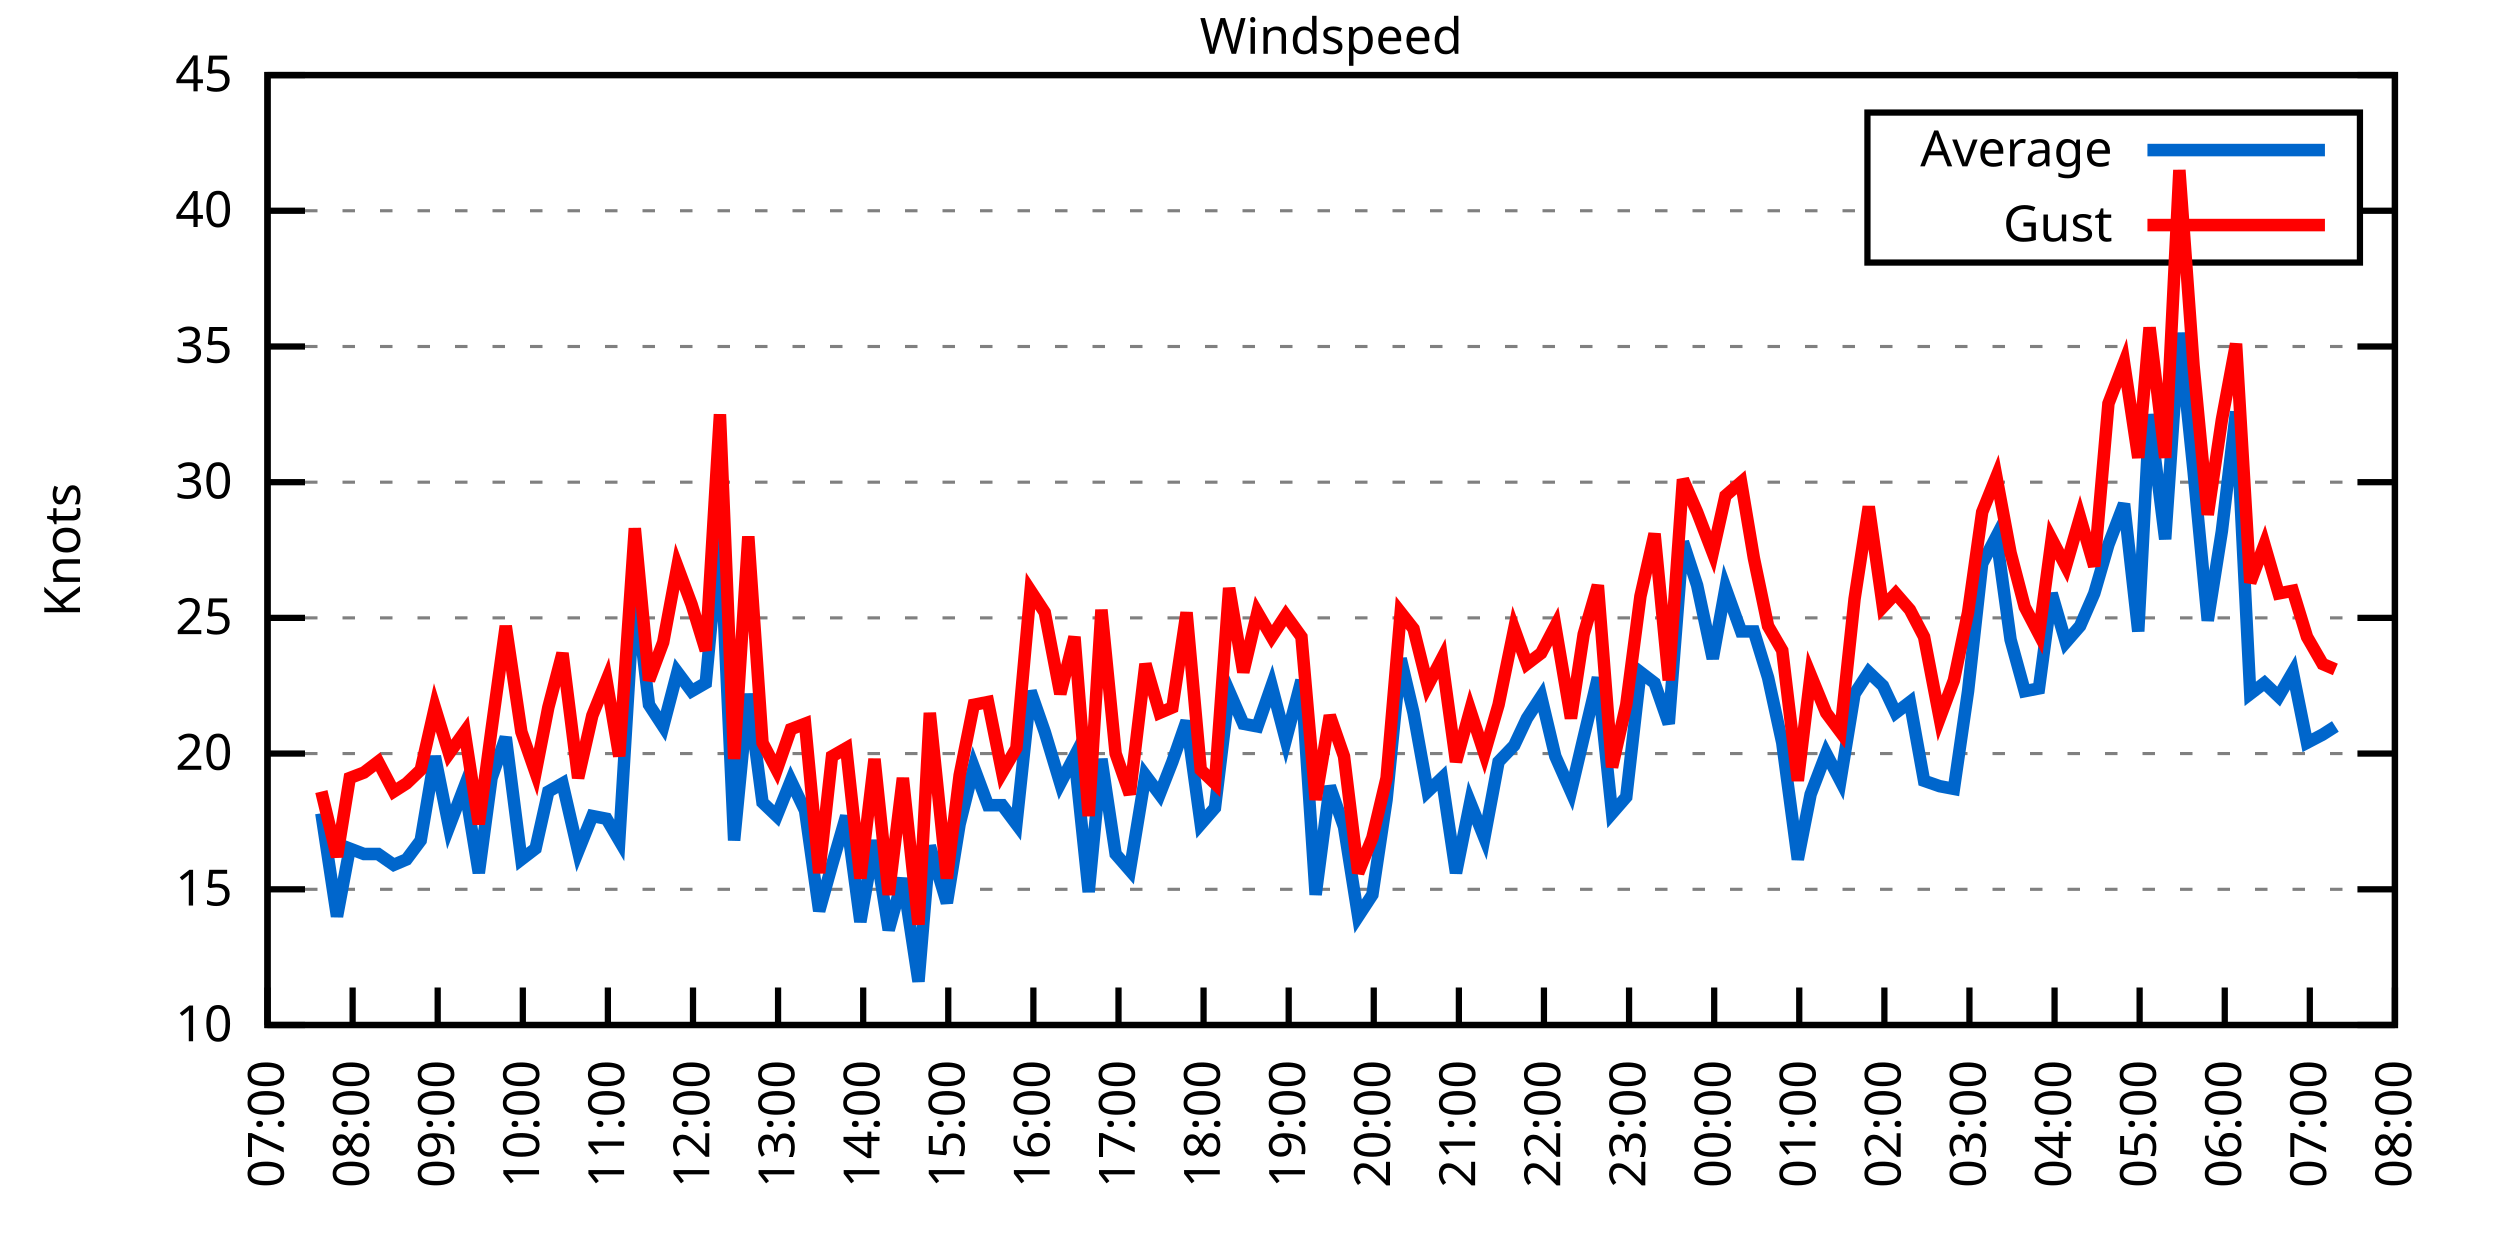
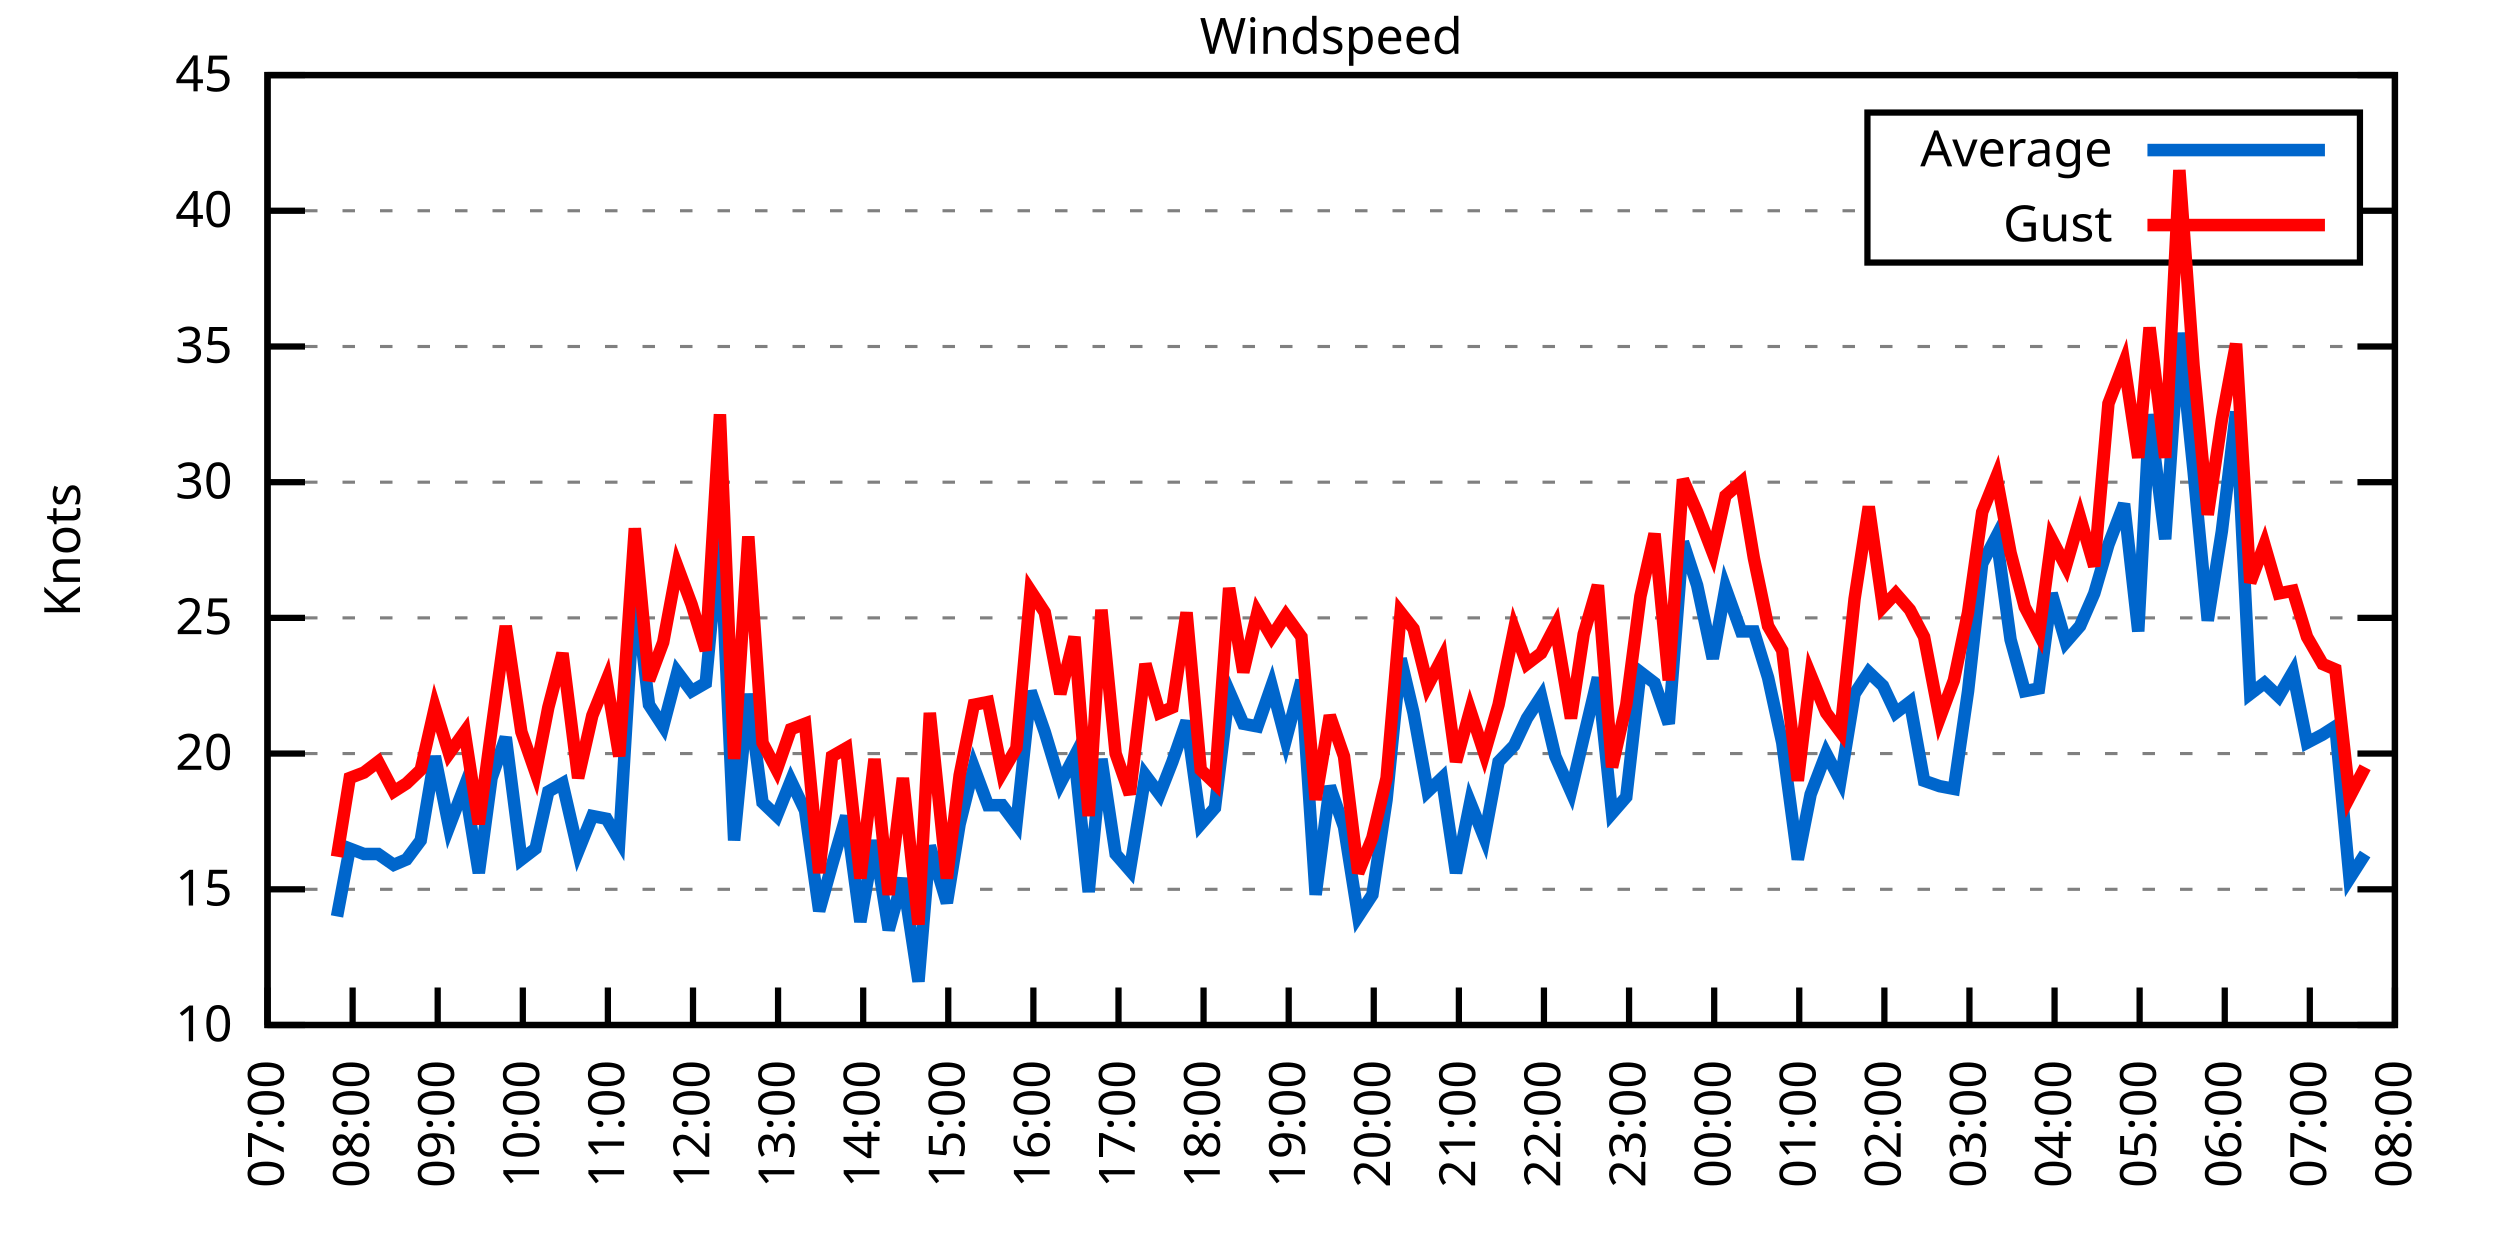
<svg xmlns="http://www.w3.org/2000/svg" xmlns:xlink="http://www.w3.org/1999/xlink" width="400" height="200" viewBox="0 0 400 200">
  <g id="gnuplot_canvas">
    <rect x="0" y="0" width="400" height="200" fill="none" />
    <defs>
      <circle id="gpDot" r="0.5" stroke-width="0.5" stroke="currentColor" />
      <path id="gpPt0" stroke-width="0.333" stroke="currentColor" d="M-1,0 h2 M0,-1 v2" />
      <path id="gpPt1" stroke-width="0.333" stroke="currentColor" d="M-1,-1 L1,1 M1,-1 L-1,1" />
      <path id="gpPt2" stroke-width="0.333" stroke="currentColor" d="M-1,0 L1,0 M0,-1 L0,1 M-1,-1 L1,1 M-1,1 L1,-1" />
      <rect id="gpPt3" stroke-width="0.333" stroke="currentColor" x="-1" y="-1" width="2" height="2" />
      <rect id="gpPt4" stroke-width="0.333" stroke="currentColor" fill="currentColor" x="-1" y="-1" width="2" height="2" />
      <circle id="gpPt5" stroke-width="0.333" stroke="currentColor" cx="0" cy="0" r="1" />
      <use xlink:href="#gpPt5" id="gpPt6" fill="currentColor" stroke="none" />
      <path id="gpPt7" stroke-width="0.333" stroke="currentColor" d="M0,-1.33 L-1.33,0.67 L1.33,0.67 z" />
      <use xlink:href="#gpPt7" id="gpPt8" fill="currentColor" stroke="none" />
      <use xlink:href="#gpPt7" id="gpPt9" stroke="currentColor" transform="rotate(180)" />
      <use xlink:href="#gpPt9" id="gpPt10" fill="currentColor" stroke="none" />
      <use xlink:href="#gpPt3" id="gpPt11" stroke="currentColor" transform="rotate(45)" />
      <use xlink:href="#gpPt11" id="gpPt12" fill="currentColor" stroke="none" />
      <path id="gpPt13" stroke-width="0.333" stroke="currentColor" d="M0,1.330 L1.265,0.411 L0.782,-1.067 L-0.782,-1.076 L-1.265,0.411 z" />
      <use xlink:href="#gpPt13" id="gpPt14" fill="currentColor" stroke="none" />
      <filter id="textbox" filterUnits="objectBoundingBox" x="0" y="0" height="1" width="1">
        <feFlood flood-color="white" flood-opacity="1" result="bgnd" />
        <feComposite in="SourceGraphic" in2="bgnd" operator="atop" />
      </filter>
      <filter id="greybox" filterUnits="objectBoundingBox" x="0" y="0" height="1" width="1">
        <feFlood flood-color="lightgrey" flood-opacity="1" result="grey" />
        <feComposite in="SourceGraphic" in2="grey" operator="atop" />
      </filter>
    </defs>
    <g fill="none" color="white" stroke="currentColor" stroke-width="1.00" stroke-linecap="butt" stroke-linejoin="miter">
</g>
    <g fill="none" color="black" stroke="currentColor" stroke-width="1.00" stroke-linecap="butt" stroke-linejoin="miter">
      <g stroke="none" shape-rendering="crispEdges">
        <polygon fill="rgb(255, 255, 255)" points="42.80,164.00 383.18,164.00 383.18,12.02 42.80,12.02 " />
      </g>
    </g>
    <g fill="none" color="black" stroke="currentColor" stroke-width="1.00" stroke-linecap="butt" stroke-linejoin="miter">
</g>
    <g fill="none" color="black" stroke="black" stroke-width="0.50" stroke-linecap="butt" stroke-linejoin="miter">
</g>
    <g fill="none" color="gray" stroke="currentColor" stroke-width="0.50" stroke-linecap="butt" stroke-linejoin="miter">
      <path stroke="gray" stroke-dasharray="2,4" class="gridline" d="M42.80,164.00 L383.19,164.00  " />
    </g>
    <g fill="none" color="gray" stroke="gray" stroke-width="1.00" stroke-linecap="butt" stroke-linejoin="miter">
</g>
    <g fill="none" color="black" stroke="currentColor" stroke-width="1.00" stroke-linecap="butt" stroke-linejoin="miter">
      <path stroke="black" d="M42.80,164.00 L48.80,164.00 M383.19,164.00 L377.19,164.00  " />
      <g transform="translate(37.20,166.60)" stroke="none" fill="black" font-family="Sans" font-size="8.00" text-anchor="end">
        <text>
          <tspan font-family="Sans"> 10</tspan>
        </text>
      </g>
    </g>
    <g fill="none" color="black" stroke="currentColor" stroke-width="1.00" stroke-linecap="butt" stroke-linejoin="miter">
</g>
    <g fill="none" color="black" stroke="black" stroke-width="0.50" stroke-linecap="butt" stroke-linejoin="miter">
</g>
    <g fill="none" color="gray" stroke="currentColor" stroke-width="0.50" stroke-linecap="butt" stroke-linejoin="miter">
      <path stroke="gray" stroke-dasharray="2,4" class="gridline" d="M42.80,142.29 L383.19,142.29  " />
    </g>
    <g fill="none" color="gray" stroke="gray" stroke-width="1.00" stroke-linecap="butt" stroke-linejoin="miter">
</g>
    <g fill="none" color="black" stroke="currentColor" stroke-width="1.00" stroke-linecap="butt" stroke-linejoin="miter">
      <path stroke="black" d="M42.80,142.29 L48.80,142.29 M383.19,142.29 L377.19,142.29  " />
      <g transform="translate(37.20,144.89)" stroke="none" fill="black" font-family="Sans" font-size="8.00" text-anchor="end">
        <text>
          <tspan font-family="Sans"> 15</tspan>
        </text>
      </g>
    </g>
    <g fill="none" color="black" stroke="currentColor" stroke-width="1.00" stroke-linecap="butt" stroke-linejoin="miter">
</g>
    <g fill="none" color="black" stroke="black" stroke-width="0.50" stroke-linecap="butt" stroke-linejoin="miter">
</g>
    <g fill="none" color="gray" stroke="currentColor" stroke-width="0.50" stroke-linecap="butt" stroke-linejoin="miter">
      <path stroke="gray" stroke-dasharray="2,4" class="gridline" d="M42.80,120.57 L383.19,120.57  " />
    </g>
    <g fill="none" color="gray" stroke="gray" stroke-width="1.00" stroke-linecap="butt" stroke-linejoin="miter">
</g>
    <g fill="none" color="black" stroke="currentColor" stroke-width="1.00" stroke-linecap="butt" stroke-linejoin="miter">
      <path stroke="black" d="M42.80,120.57 L48.80,120.57 M383.19,120.57 L377.19,120.57  " />
      <g transform="translate(37.20,123.17)" stroke="none" fill="black" font-family="Sans" font-size="8.00" text-anchor="end">
        <text>
          <tspan font-family="Sans"> 20</tspan>
        </text>
      </g>
    </g>
    <g fill="none" color="black" stroke="currentColor" stroke-width="1.00" stroke-linecap="butt" stroke-linejoin="miter">
</g>
    <g fill="none" color="black" stroke="black" stroke-width="0.50" stroke-linecap="butt" stroke-linejoin="miter">
</g>
    <g fill="none" color="gray" stroke="currentColor" stroke-width="0.50" stroke-linecap="butt" stroke-linejoin="miter">
      <path stroke="gray" stroke-dasharray="2,4" class="gridline" d="M42.80,98.86 L383.19,98.86  " />
    </g>
    <g fill="none" color="gray" stroke="gray" stroke-width="1.00" stroke-linecap="butt" stroke-linejoin="miter">
</g>
    <g fill="none" color="black" stroke="currentColor" stroke-width="1.00" stroke-linecap="butt" stroke-linejoin="miter">
      <path stroke="black" d="M42.80,98.86 L48.80,98.86 M383.19,98.86 L377.19,98.86  " />
      <g transform="translate(37.20,101.46)" stroke="none" fill="black" font-family="Sans" font-size="8.00" text-anchor="end">
        <text>
          <tspan font-family="Sans"> 25</tspan>
        </text>
      </g>
    </g>
    <g fill="none" color="black" stroke="currentColor" stroke-width="1.00" stroke-linecap="butt" stroke-linejoin="miter">
</g>
    <g fill="none" color="black" stroke="black" stroke-width="0.50" stroke-linecap="butt" stroke-linejoin="miter">
</g>
    <g fill="none" color="gray" stroke="currentColor" stroke-width="0.50" stroke-linecap="butt" stroke-linejoin="miter">
      <path stroke="gray" stroke-dasharray="2,4" class="gridline" d="M42.80,77.15 L383.19,77.15  " />
    </g>
    <g fill="none" color="gray" stroke="gray" stroke-width="1.00" stroke-linecap="butt" stroke-linejoin="miter">
</g>
    <g fill="none" color="black" stroke="currentColor" stroke-width="1.00" stroke-linecap="butt" stroke-linejoin="miter">
      <path stroke="black" d="M42.80,77.15 L48.80,77.15 M383.19,77.15 L377.19,77.15  " />
      <g transform="translate(37.20,79.75)" stroke="none" fill="black" font-family="Sans" font-size="8.00" text-anchor="end">
        <text>
          <tspan font-family="Sans"> 30</tspan>
        </text>
      </g>
    </g>
    <g fill="none" color="black" stroke="currentColor" stroke-width="1.00" stroke-linecap="butt" stroke-linejoin="miter">
</g>
    <g fill="none" color="black" stroke="black" stroke-width="0.50" stroke-linecap="butt" stroke-linejoin="miter">
</g>
    <g fill="none" color="gray" stroke="currentColor" stroke-width="0.50" stroke-linecap="butt" stroke-linejoin="miter">
      <path stroke="gray" stroke-dasharray="2,4" class="gridline" d="M42.80,55.44 L383.19,55.44  " />
    </g>
    <g fill="none" color="gray" stroke="gray" stroke-width="1.00" stroke-linecap="butt" stroke-linejoin="miter">
</g>
    <g fill="none" color="black" stroke="currentColor" stroke-width="1.00" stroke-linecap="butt" stroke-linejoin="miter">
      <path stroke="black" d="M42.80,55.44 L48.80,55.44 M383.19,55.44 L377.19,55.44  " />
      <g transform="translate(37.20,58.04)" stroke="none" fill="black" font-family="Sans" font-size="8.00" text-anchor="end">
        <text>
          <tspan font-family="Sans"> 35</tspan>
        </text>
      </g>
    </g>
    <g fill="none" color="black" stroke="currentColor" stroke-width="1.00" stroke-linecap="butt" stroke-linejoin="miter">
</g>
    <g fill="none" color="black" stroke="black" stroke-width="0.50" stroke-linecap="butt" stroke-linejoin="miter">
</g>
    <g fill="none" color="gray" stroke="currentColor" stroke-width="0.50" stroke-linecap="butt" stroke-linejoin="miter">
      <path stroke="gray" stroke-dasharray="2,4" class="gridline" d="M42.80,33.72 L298.79,33.72 M377.59,33.72 L383.19,33.72  " />
    </g>
    <g fill="none" color="gray" stroke="gray" stroke-width="1.00" stroke-linecap="butt" stroke-linejoin="miter">
</g>
    <g fill="none" color="black" stroke="currentColor" stroke-width="1.00" stroke-linecap="butt" stroke-linejoin="miter">
      <path stroke="black" d="M42.80,33.72 L48.80,33.72 M383.19,33.72 L377.19,33.72  " />
      <g transform="translate(37.20,36.32)" stroke="none" fill="black" font-family="Sans" font-size="8.00" text-anchor="end">
        <text>
          <tspan font-family="Sans"> 40</tspan>
        </text>
      </g>
    </g>
    <g fill="none" color="black" stroke="currentColor" stroke-width="1.00" stroke-linecap="butt" stroke-linejoin="miter">
</g>
    <g fill="none" color="black" stroke="black" stroke-width="0.50" stroke-linecap="butt" stroke-linejoin="miter">
</g>
    <g fill="none" color="gray" stroke="currentColor" stroke-width="0.50" stroke-linecap="butt" stroke-linejoin="miter">
      <path stroke="gray" stroke-dasharray="2,4" class="gridline" d="M42.80,12.01 L383.19,12.01  " />
    </g>
    <g fill="none" color="gray" stroke="gray" stroke-width="1.00" stroke-linecap="butt" stroke-linejoin="miter">
</g>
    <g fill="none" color="black" stroke="currentColor" stroke-width="1.00" stroke-linecap="butt" stroke-linejoin="miter">
      <path stroke="black" d="M42.80,12.01 L48.80,12.01 M383.19,12.01 L377.19,12.01  " />
      <g transform="translate(37.20,14.61)" stroke="none" fill="black" font-family="Sans" font-size="8.00" text-anchor="end">
        <text>
          <tspan font-family="Sans"> 45</tspan>
        </text>
      </g>
    </g>
    <g fill="none" color="black" stroke="currentColor" stroke-width="1.00" stroke-linecap="butt" stroke-linejoin="miter">
      <path stroke="black" d="M42.80,164.00 L42.80,158.00  " />
      <g transform="translate(45.40,169.60) rotate(270.00)" stroke="none" fill="black" font-family="Sans" font-size="8.00" text-anchor="end">
        <text>
          <tspan font-family="Sans">07:00</tspan>
        </text>
      </g>
    </g>
    <g fill="none" color="black" stroke="currentColor" stroke-width="1.00" stroke-linecap="butt" stroke-linejoin="miter">
      <path stroke="black" d="M56.42,164.00 L56.42,158.00  " />
      <g transform="translate(59.02,169.60) rotate(270.00)" stroke="none" fill="black" font-family="Sans" font-size="8.00" text-anchor="end">
        <text>
          <tspan font-family="Sans">08:00</tspan>
        </text>
      </g>
    </g>
    <g fill="none" color="black" stroke="currentColor" stroke-width="1.00" stroke-linecap="butt" stroke-linejoin="miter">
      <path stroke="black" d="M70.03,164.00 L70.03,158.00  " />
      <g transform="translate(72.63,169.60) rotate(270.00)" stroke="none" fill="black" font-family="Sans" font-size="8.00" text-anchor="end">
        <text>
          <tspan font-family="Sans">09:00</tspan>
        </text>
      </g>
    </g>
    <g fill="none" color="black" stroke="currentColor" stroke-width="1.00" stroke-linecap="butt" stroke-linejoin="miter">
      <path stroke="black" d="M83.65,164.00 L83.65,158.00  " />
      <g transform="translate(86.25,169.60) rotate(270.00)" stroke="none" fill="black" font-family="Sans" font-size="8.00" text-anchor="end">
        <text>
          <tspan font-family="Sans">10:00</tspan>
        </text>
      </g>
    </g>
    <g fill="none" color="black" stroke="currentColor" stroke-width="1.00" stroke-linecap="butt" stroke-linejoin="miter">
      <path stroke="black" d="M97.26,164.00 L97.26,158.00  " />
      <g transform="translate(99.86,169.60) rotate(270.00)" stroke="none" fill="black" font-family="Sans" font-size="8.00" text-anchor="end">
        <text>
          <tspan font-family="Sans">11:00</tspan>
        </text>
      </g>
    </g>
    <g fill="none" color="black" stroke="currentColor" stroke-width="1.00" stroke-linecap="butt" stroke-linejoin="miter">
      <path stroke="black" d="M110.88,164.00 L110.88,158.00  " />
      <g transform="translate(113.48,169.60) rotate(270.00)" stroke="none" fill="black" font-family="Sans" font-size="8.00" text-anchor="end">
        <text>
          <tspan font-family="Sans">12:00</tspan>
        </text>
      </g>
    </g>
    <g fill="none" color="black" stroke="currentColor" stroke-width="1.00" stroke-linecap="butt" stroke-linejoin="miter">
      <path stroke="black" d="M124.49,164.00 L124.49,158.00  " />
      <g transform="translate(127.09,169.60) rotate(270.00)" stroke="none" fill="black" font-family="Sans" font-size="8.00" text-anchor="end">
        <text>
          <tspan font-family="Sans">13:00</tspan>
        </text>
      </g>
    </g>
    <g fill="none" color="black" stroke="currentColor" stroke-width="1.00" stroke-linecap="butt" stroke-linejoin="miter">
      <path stroke="black" d="M138.11,164.00 L138.11,158.00  " />
      <g transform="translate(140.71,169.60) rotate(270.00)" stroke="none" fill="black" font-family="Sans" font-size="8.00" text-anchor="end">
        <text>
          <tspan font-family="Sans">14:00</tspan>
        </text>
      </g>
    </g>
    <g fill="none" color="black" stroke="currentColor" stroke-width="1.00" stroke-linecap="butt" stroke-linejoin="miter">
      <path stroke="black" d="M151.72,164.00 L151.72,158.00  " />
      <g transform="translate(154.32,169.60) rotate(270.00)" stroke="none" fill="black" font-family="Sans" font-size="8.00" text-anchor="end">
        <text>
          <tspan font-family="Sans">15:00</tspan>
        </text>
      </g>
    </g>
    <g fill="none" color="black" stroke="currentColor" stroke-width="1.00" stroke-linecap="butt" stroke-linejoin="miter">
      <path stroke="black" d="M165.34,164.00 L165.34,158.00  " />
      <g transform="translate(167.94,169.60) rotate(270.00)" stroke="none" fill="black" font-family="Sans" font-size="8.00" text-anchor="end">
        <text>
          <tspan font-family="Sans">16:00</tspan>
        </text>
      </g>
    </g>
    <g fill="none" color="black" stroke="currentColor" stroke-width="1.00" stroke-linecap="butt" stroke-linejoin="miter">
      <path stroke="black" d="M178.96,164.00 L178.96,158.00  " />
      <g transform="translate(181.56,169.60) rotate(270.00)" stroke="none" fill="black" font-family="Sans" font-size="8.00" text-anchor="end">
        <text>
          <tspan font-family="Sans">17:00</tspan>
        </text>
      </g>
    </g>
    <g fill="none" color="black" stroke="currentColor" stroke-width="1.00" stroke-linecap="butt" stroke-linejoin="miter">
      <path stroke="black" d="M192.57,164.00 L192.57,158.00  " />
      <g transform="translate(195.17,169.60) rotate(270.00)" stroke="none" fill="black" font-family="Sans" font-size="8.00" text-anchor="end">
        <text>
          <tspan font-family="Sans">18:00</tspan>
        </text>
      </g>
    </g>
    <g fill="none" color="black" stroke="currentColor" stroke-width="1.00" stroke-linecap="butt" stroke-linejoin="miter">
      <path stroke="black" d="M206.19,164.00 L206.19,158.00  " />
      <g transform="translate(208.79,169.60) rotate(270.00)" stroke="none" fill="black" font-family="Sans" font-size="8.00" text-anchor="end">
        <text>
          <tspan font-family="Sans">19:00</tspan>
        </text>
      </g>
    </g>
    <g fill="none" color="black" stroke="currentColor" stroke-width="1.00" stroke-linecap="butt" stroke-linejoin="miter">
      <path stroke="black" d="M219.80,164.00 L219.80,158.00  " />
      <g transform="translate(222.40,169.60) rotate(270.00)" stroke="none" fill="black" font-family="Sans" font-size="8.00" text-anchor="end">
        <text>
          <tspan font-family="Sans">20:00</tspan>
        </text>
      </g>
    </g>
    <g fill="none" color="black" stroke="currentColor" stroke-width="1.00" stroke-linecap="butt" stroke-linejoin="miter">
      <path stroke="black" d="M233.42,164.00 L233.42,158.00  " />
      <g transform="translate(236.02,169.60) rotate(270.00)" stroke="none" fill="black" font-family="Sans" font-size="8.00" text-anchor="end">
        <text>
          <tspan font-family="Sans">21:00</tspan>
        </text>
      </g>
    </g>
    <g fill="none" color="black" stroke="currentColor" stroke-width="1.00" stroke-linecap="butt" stroke-linejoin="miter">
      <path stroke="black" d="M247.03,164.00 L247.03,158.00  " />
      <g transform="translate(249.63,169.60) rotate(270.00)" stroke="none" fill="black" font-family="Sans" font-size="8.00" text-anchor="end">
        <text>
          <tspan font-family="Sans">22:00</tspan>
        </text>
      </g>
    </g>
    <g fill="none" color="black" stroke="currentColor" stroke-width="1.00" stroke-linecap="butt" stroke-linejoin="miter">
      <path stroke="black" d="M260.65,164.00 L260.65,158.00  " />
      <g transform="translate(263.25,169.60) rotate(270.00)" stroke="none" fill="black" font-family="Sans" font-size="8.00" text-anchor="end">
        <text>
          <tspan font-family="Sans">23:00</tspan>
        </text>
      </g>
    </g>
    <g fill="none" color="black" stroke="currentColor" stroke-width="1.00" stroke-linecap="butt" stroke-linejoin="miter">
      <path stroke="black" d="M274.27,164.00 L274.27,158.00  " />
      <g transform="translate(276.87,169.60) rotate(270.00)" stroke="none" fill="black" font-family="Sans" font-size="8.00" text-anchor="end">
        <text>
          <tspan font-family="Sans">00:00</tspan>
        </text>
      </g>
    </g>
    <g fill="none" color="black" stroke="currentColor" stroke-width="1.00" stroke-linecap="butt" stroke-linejoin="miter">
      <path stroke="black" d="M287.88,164.00 L287.88,158.00  " />
      <g transform="translate(290.48,169.60) rotate(270.00)" stroke="none" fill="black" font-family="Sans" font-size="8.00" text-anchor="end">
        <text>
          <tspan font-family="Sans">01:00</tspan>
        </text>
      </g>
    </g>
    <g fill="none" color="black" stroke="currentColor" stroke-width="1.00" stroke-linecap="butt" stroke-linejoin="miter">
      <path stroke="black" d="M301.50,164.00 L301.50,158.00  " />
      <g transform="translate(304.10,169.60) rotate(270.00)" stroke="none" fill="black" font-family="Sans" font-size="8.00" text-anchor="end">
        <text>
          <tspan font-family="Sans">02:00</tspan>
        </text>
      </g>
    </g>
    <g fill="none" color="black" stroke="currentColor" stroke-width="1.00" stroke-linecap="butt" stroke-linejoin="miter">
      <path stroke="black" d="M315.11,164.00 L315.11,158.00  " />
      <g transform="translate(317.71,169.60) rotate(270.00)" stroke="none" fill="black" font-family="Sans" font-size="8.00" text-anchor="end">
        <text>
          <tspan font-family="Sans">03:00</tspan>
        </text>
      </g>
    </g>
    <g fill="none" color="black" stroke="currentColor" stroke-width="1.00" stroke-linecap="butt" stroke-linejoin="miter">
      <path stroke="black" d="M328.73,164.00 L328.73,158.00  " />
      <g transform="translate(331.33,169.60) rotate(270.00)" stroke="none" fill="black" font-family="Sans" font-size="8.00" text-anchor="end">
        <text>
          <tspan font-family="Sans">04:00</tspan>
        </text>
      </g>
    </g>
    <g fill="none" color="black" stroke="currentColor" stroke-width="1.00" stroke-linecap="butt" stroke-linejoin="miter">
      <path stroke="black" d="M342.34,164.00 L342.34,158.00  " />
      <g transform="translate(344.94,169.60) rotate(270.00)" stroke="none" fill="black" font-family="Sans" font-size="8.00" text-anchor="end">
        <text>
          <tspan font-family="Sans">05:00</tspan>
        </text>
      </g>
    </g>
    <g fill="none" color="black" stroke="currentColor" stroke-width="1.00" stroke-linecap="butt" stroke-linejoin="miter">
      <path stroke="black" d="M355.96,164.00 L355.96,158.00  " />
      <g transform="translate(358.56,169.60) rotate(270.00)" stroke="none" fill="black" font-family="Sans" font-size="8.00" text-anchor="end">
        <text>
          <tspan font-family="Sans">06:00</tspan>
        </text>
      </g>
    </g>
    <g fill="none" color="black" stroke="currentColor" stroke-width="1.00" stroke-linecap="butt" stroke-linejoin="miter">
      <path stroke="black" d="M369.57,164.00 L369.57,158.00  " />
      <g transform="translate(372.17,169.60) rotate(270.00)" stroke="none" fill="black" font-family="Sans" font-size="8.00" text-anchor="end">
        <text>
          <tspan font-family="Sans">07:00</tspan>
        </text>
      </g>
    </g>
    <g fill="none" color="black" stroke="currentColor" stroke-width="1.00" stroke-linecap="butt" stroke-linejoin="miter">
      <path stroke="black" d="M383.19,164.00 L383.19,158.00  " />
      <g transform="translate(385.79,169.60) rotate(270.00)" stroke="none" fill="black" font-family="Sans" font-size="8.00" text-anchor="end">
        <text>
          <tspan font-family="Sans">08:00</tspan>
        </text>
      </g>
    </g>
    <g fill="none" color="black" stroke="currentColor" stroke-width="1.00" stroke-linecap="butt" stroke-linejoin="miter">
</g>
    <g fill="none" color="black" stroke="currentColor" stroke-width="1.00" stroke-linecap="butt" stroke-linejoin="miter">
      <path stroke="black" d="M42.80,12.01 L42.80,164.00 L383.19,164.00 L383.19,12.01 L42.80,12.01 Z  " />
    </g>
    <g fill="none" color="black" stroke="currentColor" stroke-width="1.00" stroke-linecap="butt" stroke-linejoin="miter">
</g>
    <g fill="none" color="black" stroke="currentColor" stroke-width="1.00" stroke-linecap="butt" stroke-linejoin="miter">
      <path stroke="black" d="M298.79,42.01 L298.79,18.01 L377.59,18.01 L377.59,42.01 L298.79,42.01 Z  " />
    </g>
    <g id="Windspeed_plot_1">
      <g fill="none" color="white" stroke="black" stroke-width="2.00" stroke-linecap="butt" stroke-linejoin="miter">
</g>
      <g fill="none" color="black" stroke="currentColor" stroke-width="2.00" stroke-linecap="butt" stroke-linejoin="miter">
        <g transform="translate(337.99,26.61)" stroke="none" fill="black" font-family="Sans" font-size="8.00" text-anchor="end">
          <text>
            <tspan font-family="Sans">Average</tspan>
          </text>
        </g>
      </g>
      <g fill="none" color="black" stroke="currentColor" stroke-width="2.00" stroke-linecap="butt" stroke-linejoin="miter">
-         <path stroke="rgb(  0, 102, 204)" d="M343.59,24.01 L371.99,24.01 M51.42,130.13 L53.92,146.63 L55.96,135.77 L58.23,136.64 L60.50,136.64 L63.00,138.38   L65.04,137.51 L67.31,134.47 L69.58,121.01 L71.85,132.30 L74.34,125.79 L76.61,139.68 L78.65,124.48 L80.92,117.97   L83.42,137.51 L85.69,135.77 L87.73,126.65 L90.00,125.35 L92.50,136.21 L94.77,130.56 L97.04,131.00 L99.08,134.47   L101.57,93.65 L103.84,112.76 L106.11,116.23 L108.38,107.55 L110.65,110.59 L112.92,109.28 L115.19,84.97 L117.46,134.47   L119.73,111.02 L122.00,128.39 L124.27,130.56 L126.54,124.92 L128.81,129.69 L131.07,145.76 L133.12,138.38 L135.39,130.56   L137.66,147.50 L139.92,134.47 L142.19,148.80 L144.46,140.55 L146.96,157.05 L148.77,135.34 L151.50,144.46 L153.54,131.86   L155.81,122.75 L158.08,128.83 L160.35,128.83 L162.62,131.86 L164.89,110.59 L167.16,117.10 L169.65,125.35 L171.92,121.01   L174.19,142.72 L176.23,121.44 L178.50,136.64 L180.77,139.25 L183.27,124.05 L185.54,127.09 L187.58,121.88 L189.85,115.36   L192.12,131.86 L194.39,129.26 L196.66,110.59 L198.93,115.80 L201.19,116.23 L203.46,109.72 L205.73,118.40 L208.23,108.85   L210.50,143.16 L212.77,125.79 L215.04,132.30 L217.31,146.63 L219.58,143.16 L221.85,127.96 L224.11,105.38 L226.16,114.06   L228.43,126.65 L230.70,124.48 L232.96,139.68 L235.23,128.39 L237.50,134.04 L239.77,121.88 L242.27,119.27 L244.31,114.93   L246.58,111.45 L248.85,121.01 L251.35,126.65 L253.39,117.97 L255.66,108.42 L257.93,130.13 L260.20,127.52 L262.47,107.55   L264.73,109.28 L267.00,115.80 L269.27,86.70 L271.54,93.65 L274.04,105.38 L276.08,94.08 L278.58,101.03 L280.62,101.03   L282.89,108.42 L285.16,118.84 L287.65,137.51 L289.70,127.09 L292.19,120.57 L294.46,124.92 L296.73,111.02 L299.00,107.55   L301.27,109.72 L303.31,114.06 L305.58,112.32 L307.85,124.92 L310.35,125.79 L312.62,126.22 L314.89,110.59 L317.15,90.18   L319.42,85.83 L321.69,102.34 L323.96,110.59 L326.23,110.15 L328.27,94.95 L330.54,102.77 L332.81,100.16 L335.08,94.95   L337.35,87.14 L339.85,80.62 L342.12,101.03 L343.93,66.29 L346.43,86.27 L348.70,53.26 L350.97,75.41 L353.24,99.30   L355.50,84.97 L357.77,65.86 L360.04,111.02 L362.31,109.28 L364.58,111.45 L366.85,107.55 L369.12,118.84 L371.62,117.53   L373.66,116.23  " />
+         <path stroke="rgb(  0, 102, 204)" d="M343.59,24.01 L371.99,24.01 M53.92,146.63 L55.96,135.77 L58.23,136.64 L60.50,136.64 L63.00,138.38 L65.04,137.51   L67.31,134.47 L69.58,121.01 L71.85,132.30 L74.34,125.79 L76.61,139.68 L78.65,124.48 L80.92,117.97 L83.42,137.51   L85.69,135.77 L87.73,126.65 L90.00,125.35 L92.50,136.21 L94.77,130.56 L97.04,131.00 L99.08,134.47 L101.57,93.65   L103.84,112.76 L106.11,116.23 L108.38,107.55 L110.65,110.59 L112.92,109.28 L115.19,84.97 L117.46,134.47 L119.73,111.02   L122.00,128.39 L124.27,130.56 L126.54,124.92 L128.81,129.69 L131.07,145.76 L133.12,138.38 L135.39,130.56 L137.66,147.50   L139.92,134.47 L142.19,148.80 L144.46,140.55 L146.96,157.05 L148.77,135.34 L151.50,144.46 L153.54,131.86 L155.81,122.75   L158.08,128.83 L160.35,128.83 L162.62,131.86 L164.89,110.59 L167.16,117.10 L169.65,125.35 L171.92,121.01 L174.19,142.72   L176.23,121.44 L178.50,136.64 L180.77,139.25 L183.27,124.05 L185.54,127.09 L187.58,121.88 L189.85,115.36 L192.12,131.86   L194.39,129.26 L196.66,110.59 L198.93,115.80 L201.19,116.23 L203.46,109.72 L205.73,118.40 L208.23,108.85 L210.50,143.16   L212.77,125.79 L215.04,132.30 L217.31,146.63 L219.58,143.16 L221.85,127.96 L224.11,105.38 L226.16,114.06 L228.43,126.65   L230.70,124.48 L232.96,139.68 L235.23,128.39 L237.50,134.04 L239.77,121.88 L242.27,119.27 L244.31,114.93 L246.58,111.45   L248.85,121.01 L251.35,126.65 L253.39,117.97 L255.66,108.42 L257.93,130.13 L260.20,127.52 L262.47,107.55 L264.73,109.28   L267.00,115.80 L269.27,86.70 L271.54,93.65 L274.04,105.38 L276.08,94.08 L278.58,101.03 L280.62,101.03 L282.89,108.42   L285.16,118.84 L287.65,137.51 L289.70,127.09 L292.19,120.57 L294.46,124.92 L296.73,111.02 L299.00,107.55 L301.27,109.72   L303.31,114.06 L305.58,112.32 L307.85,124.92 L310.35,125.79 L312.62,126.22 L314.89,110.59 L317.15,90.18 L319.42,85.83   L321.69,102.34 L323.96,110.59 L326.23,110.15 L328.27,94.95 L330.54,102.77 L332.81,100.16 L335.08,94.95 L337.35,87.14   L339.85,80.62 L342.12,101.03 L343.93,66.29 L346.43,86.27 L348.70,53.26 L350.97,75.41 L353.24,99.30 L355.50,84.97   L357.77,65.86 L360.04,111.02 L362.31,109.28 L364.58,111.45 L366.85,107.55 L369.12,118.84 L371.62,117.53 L373.66,116.23   L375.93,140.55 L378.42,136.64  " />
      </g>
    </g>
    <g id="Windspeed_plot_2">
      <g fill="none" color="black" stroke="currentColor" stroke-width="2.00" stroke-linecap="butt" stroke-linejoin="miter">
        <g transform="translate(337.99,38.61)" stroke="none" fill="black" font-family="Sans" font-size="8.00" text-anchor="end">
          <text>
            <tspan font-family="Sans">Gust</tspan>
          </text>
        </g>
      </g>
      <g fill="none" color="black" stroke="currentColor" stroke-width="2.00" stroke-linecap="butt" stroke-linejoin="miter">
-         <path stroke="rgb(255,   0,   0)" d="M343.59,36.01 L371.99,36.01 M51.42,126.65 L53.92,137.08 L55.96,124.48 L58.23,123.61 L60.50,121.88 L63.00,126.65   L65.04,125.35 L67.31,123.18 L69.58,113.19 L71.85,120.57 L74.34,117.10 L76.61,131.86 L78.65,116.67 L80.92,100.16   L83.42,117.10 L85.69,123.61 L87.73,113.19 L90.00,104.51 L92.50,124.48 L94.77,114.49 L97.04,108.85 L99.08,121.01   L101.57,84.53 L103.84,108.85 L106.11,102.77 L108.38,90.61 L110.65,96.69 L112.92,104.07 L115.19,66.29 L117.46,121.44   L119.73,85.83 L122.00,118.84 L124.27,123.18 L126.54,116.67 L128.81,115.80 L131.07,139.68 L133.12,121.01 L135.39,119.71   L137.66,140.55 L139.92,121.44 L142.19,143.16 L144.46,124.48 L146.96,147.93 L148.77,114.06 L151.50,140.55 L153.54,124.05   L155.81,112.76 L158.08,112.32 L160.35,123.61 L162.62,119.71 L164.89,94.52 L167.16,97.99 L169.65,111.02 L171.92,101.90   L174.19,130.56 L176.23,97.56 L178.50,120.57 L180.77,127.09 L183.27,106.24 L185.54,114.06 L187.58,113.19 L189.85,97.99   L192.12,123.18 L194.39,125.35 L196.66,94.08 L198.93,107.55 L201.19,97.99 L203.46,101.90 L205.73,98.43 L208.23,101.90   L210.50,127.96 L212.77,114.49 L215.04,121.01 L217.31,139.68 L219.58,134.04 L221.85,124.48 L224.11,97.99 L226.16,100.60   L228.43,109.72 L230.70,105.38 L232.96,121.88 L235.23,113.63 L237.50,120.57 L239.77,112.76 L242.27,100.60 L244.31,106.24   L246.58,104.51 L248.85,100.16 L251.35,114.93 L253.39,101.47 L255.66,93.65 L257.93,122.75 L260.20,112.76 L262.47,95.39   L264.73,85.40 L267.00,108.85 L269.27,76.71 L271.54,81.93 L274.04,88.44 L276.08,79.32 L278.58,77.15 L280.62,89.31   L282.89,100.16 L285.16,104.07 L287.65,124.92 L289.70,107.98 L292.19,114.06 L294.46,117.10 L296.73,95.82 L299.00,81.06   L301.27,97.12 L303.31,94.95 L305.58,97.56 L307.85,101.90 L310.35,114.93 L312.62,108.85 L314.89,97.99 L317.15,81.93   L319.42,76.28 L321.69,88.44 L323.96,97.12 L326.23,101.47 L328.27,86.27 L330.54,90.61 L332.81,82.79 L335.08,90.61   L337.35,64.56 L339.85,58.04 L342.12,73.24 L343.93,52.40 L346.43,73.24 L348.70,27.21 L350.97,58.48 L353.24,82.36   L355.50,67.16 L357.77,55.00 L360.04,93.22 L362.31,87.14 L364.58,94.95 L366.85,94.52 L369.12,101.90 L371.62,106.24   L373.66,107.11  " />
+         <path stroke="rgb(255,   0,   0)" d="M343.59,36.01 L371.99,36.01 M53.92,137.08 L55.96,124.48 L58.23,123.61 L60.50,121.88 L63.00,126.65 L65.04,125.35   L67.31,123.18 L69.58,113.19 L71.85,120.57 L74.34,117.10 L76.61,131.86 L78.65,116.67 L80.92,100.16 L83.42,117.10   L85.69,123.61 L87.73,113.19 L90.00,104.51 L92.50,124.48 L94.77,114.49 L97.04,108.85 L99.08,121.01 L101.57,84.53   L103.84,108.85 L106.11,102.77 L108.38,90.61 L110.65,96.69 L112.92,104.07 L115.19,66.29 L117.46,121.44 L119.73,85.83   L122.00,118.84 L124.27,123.18 L126.54,116.67 L128.81,115.80 L131.07,139.68 L133.12,121.01 L135.39,119.71 L137.66,140.55   L139.92,121.44 L142.19,143.16 L144.46,124.48 L146.96,147.93 L148.77,114.06 L151.50,140.55 L153.54,124.05 L155.81,112.76   L158.08,112.32 L160.35,123.61 L162.62,119.71 L164.89,94.52 L167.16,97.99 L169.65,111.02 L171.92,101.90 L174.19,130.56   L176.23,97.56 L178.50,120.57 L180.77,127.09 L183.27,106.24 L185.54,114.06 L187.58,113.19 L189.85,97.99 L192.12,123.18   L194.39,125.35 L196.66,94.08 L198.93,107.55 L201.19,97.99 L203.46,101.90 L205.73,98.43 L208.23,101.90 L210.50,127.96   L212.77,114.49 L215.04,121.01 L217.31,139.68 L219.58,134.04 L221.85,124.48 L224.11,97.99 L226.16,100.60 L228.43,109.72   L230.70,105.38 L232.96,121.88 L235.23,113.63 L237.50,120.57 L239.77,112.76 L242.27,100.60 L244.31,106.24 L246.58,104.51   L248.85,100.16 L251.35,114.93 L253.39,101.47 L255.66,93.65 L257.93,122.75 L260.20,112.76 L262.47,95.39 L264.73,85.40   L267.00,108.85 L269.27,76.71 L271.54,81.93 L274.04,88.44 L276.08,79.32 L278.58,77.15 L280.62,89.31 L282.89,100.16   L285.16,104.07 L287.65,124.92 L289.70,107.98 L292.19,114.06 L294.46,117.10 L296.73,95.82 L299.00,81.06 L301.27,97.12   L303.31,94.95 L305.58,97.56 L307.85,101.90 L310.35,114.93 L312.62,108.85 L314.89,97.99 L317.15,81.93 L319.42,76.28   L321.69,88.44 L323.96,97.12 L326.23,101.47 L328.27,86.27 L330.54,90.61 L332.81,82.79 L335.08,90.61 L337.35,64.56   L339.85,58.04 L342.12,73.24 L343.93,52.40 L346.43,73.24 L348.70,27.21 L350.97,58.48 L353.24,82.36 L355.50,67.16   L357.77,55.00 L360.04,93.22 L362.31,87.14 L364.58,94.95 L366.85,94.52 L369.12,101.90 L371.62,106.24 L373.66,107.11   L375.93,127.52 L378.42,122.75  " />
      </g>
    </g>
    <g fill="none" color="black" stroke="currentColor" stroke-width="2.00" stroke-linecap="butt" stroke-linejoin="miter">
</g>
    <g fill="none" color="black" stroke="black" stroke-width="1.00" stroke-linecap="butt" stroke-linejoin="miter">
</g>
    <g fill="none" color="black" stroke="currentColor" stroke-width="1.00" stroke-linecap="butt" stroke-linejoin="miter">
      <path stroke="black" d="M42.80,12.01 L42.80,164.00 L383.19,164.00 L383.19,12.01 L42.80,12.01 Z  " />
      <g transform="translate(12.80,88.01) rotate(270.00)" stroke="none" fill="black" font-family="Sans" font-size="8.00" text-anchor="middle">
        <text>
          <tspan font-family="Sans">Knots</tspan>
        </text>
      </g>
    </g>
    <g fill="none" color="black" stroke="currentColor" stroke-width="1.00" stroke-linecap="butt" stroke-linejoin="miter">
</g>
    <g fill="none" color="black" stroke="currentColor" stroke-width="1.00" stroke-linecap="butt" stroke-linejoin="miter">
      <g transform="translate(212.99,8.61)" stroke="none" fill="black" font-family="Sans" font-size="8.00" text-anchor="middle">
        <text>
          <tspan font-family="Sans">Windspeed</tspan>
        </text>
      </g>
    </g>
    <g fill="none" color="black" stroke="currentColor" stroke-width="1.00" stroke-linecap="butt" stroke-linejoin="miter">
</g>
  </g>
</svg>
